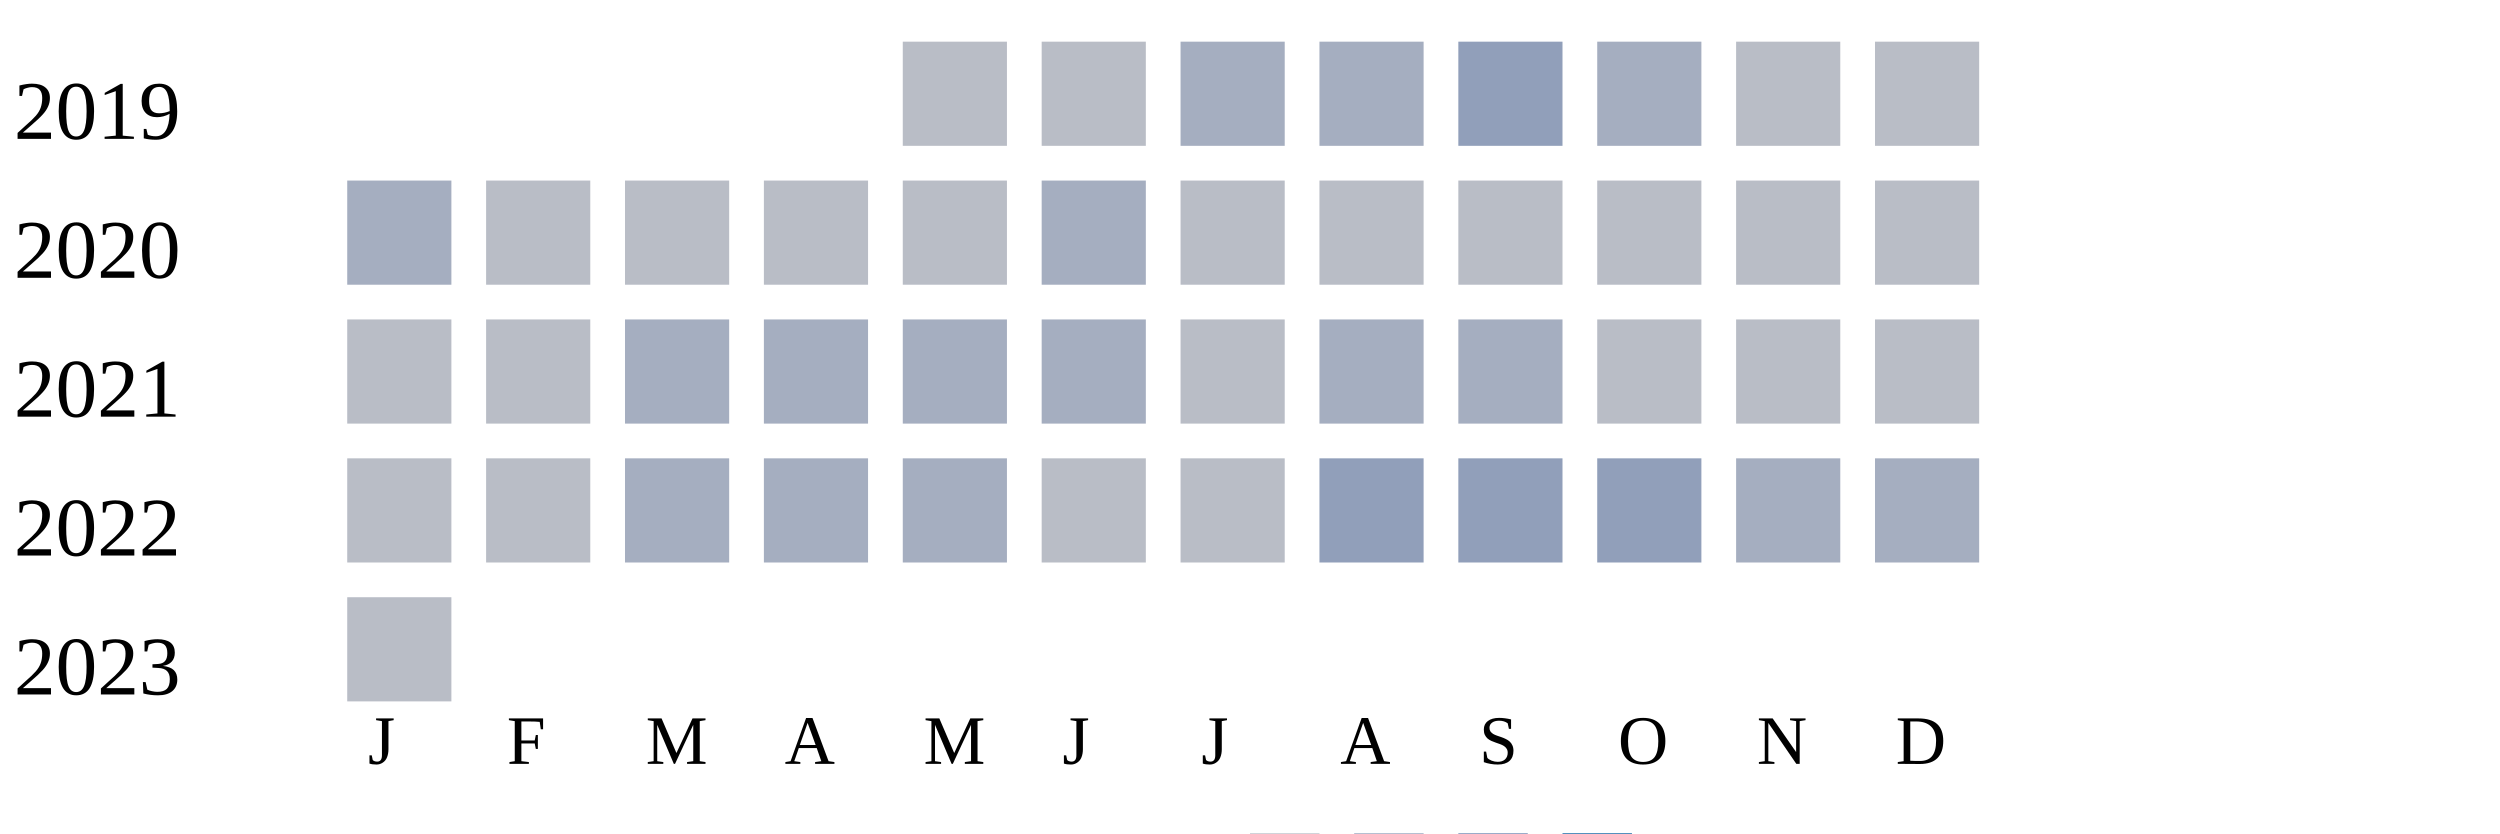
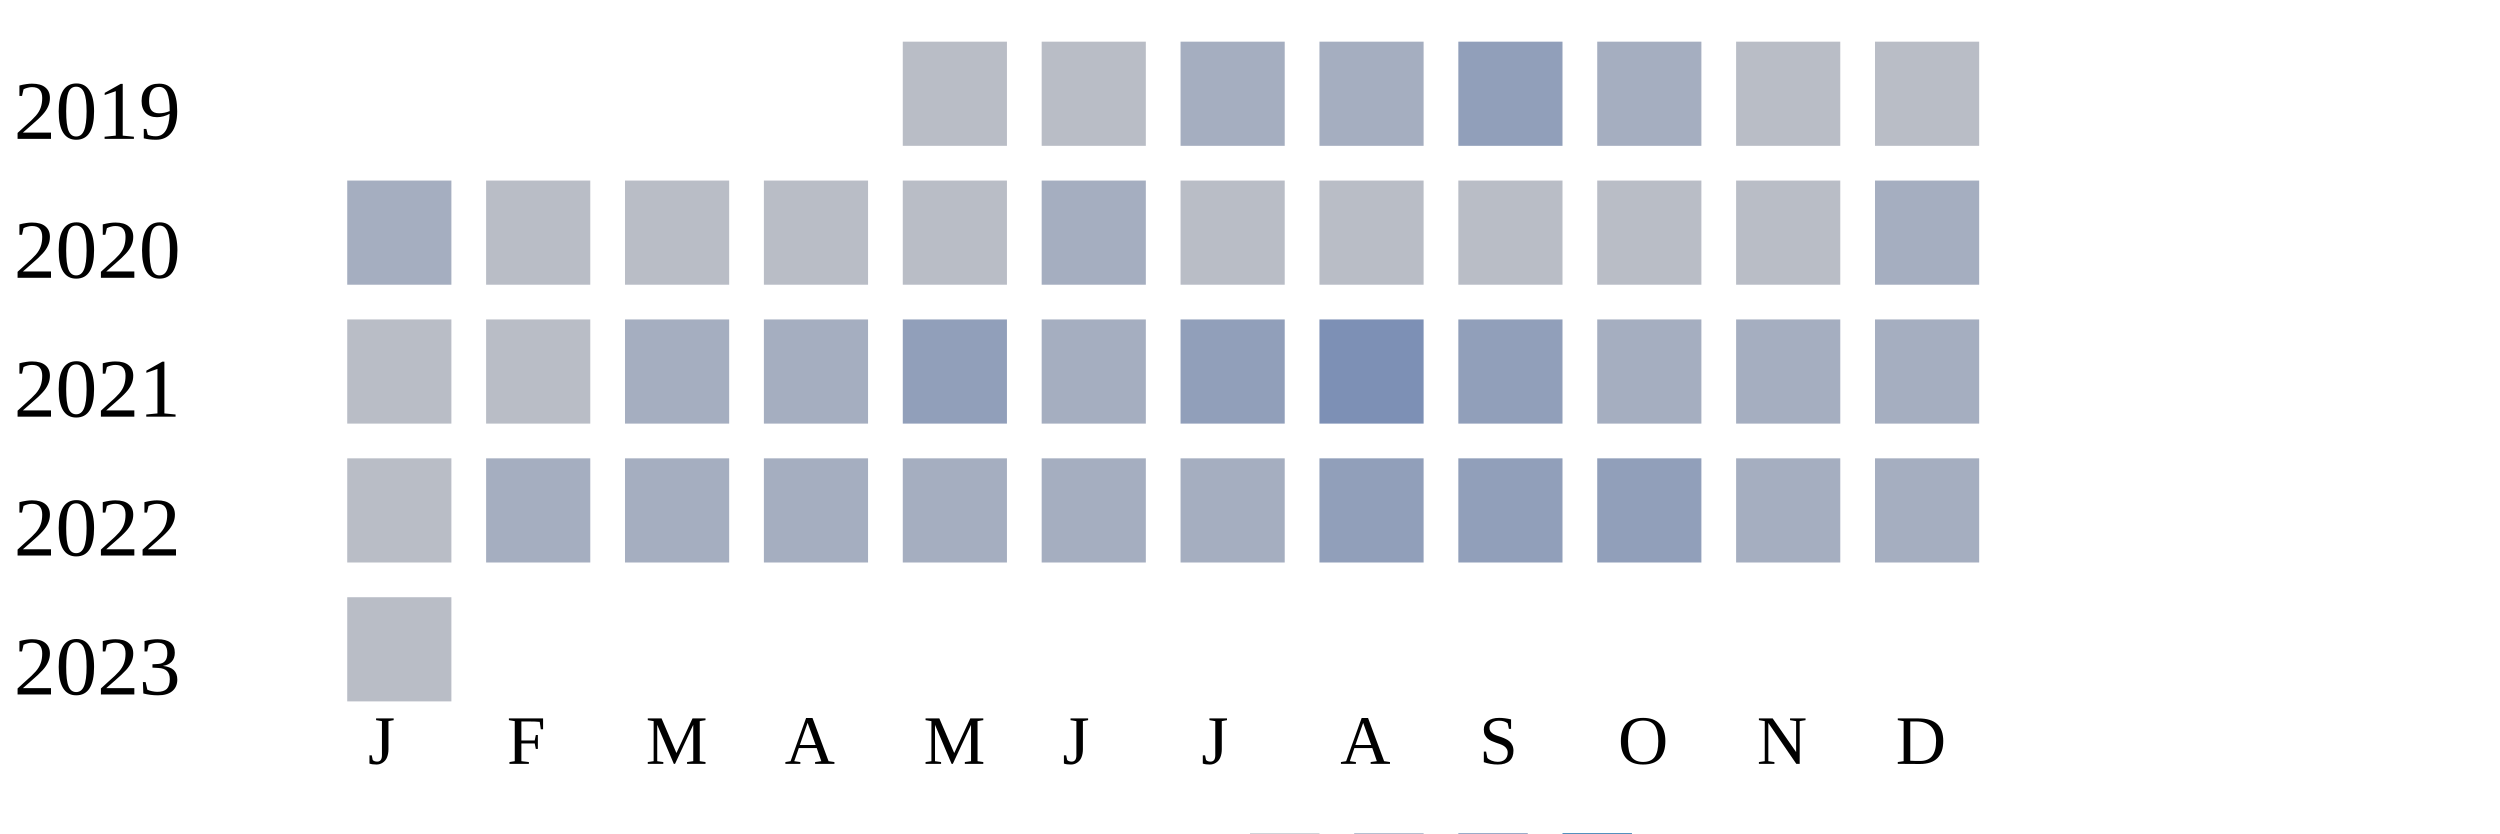
<svg xmlns="http://www.w3.org/2000/svg" width="360" height="120">
  <g transform="translate(0 0)">
    <text x="2" y="20">2019</text>
    <rect x="130" y="6" width="15" height="15" fill="#b9bdc6" />
    <rect x="150" y="6" width="15" height="15" fill="#b9bdc6" />
    <rect x="170" y="6" width="15" height="15" fill="#a5aec0" />
    <rect x="190" y="6" width="15" height="15" fill="#a5aec0" />
    <rect x="210" y="6" width="15" height="15" fill="#919fba" />
    <rect x="230" y="6" width="15" height="15" fill="#a5aec0" />
    <rect x="250" y="6" width="15" height="15" fill="#b9bdc6" />
    <rect x="270" y="6" width="15" height="15" fill="#b9bdc6" />
  </g>
  <g transform="translate(0 20)">
    <text x="2" y="20">2020</text>
    <rect x="50" y="6" width="15" height="15" fill="#a5aec0" />
    <rect x="70" y="6" width="15" height="15" fill="#b9bdc6" />
    <rect x="90" y="6" width="15" height="15" fill="#b9bdc6" />
    <rect x="110" y="6" width="15" height="15" fill="#b9bdc6" />
    <rect x="130" y="6" width="15" height="15" fill="#b9bdc6" />
    <rect x="150" y="6" width="15" height="15" fill="#a5aec0" />
    <rect x="170" y="6" width="15" height="15" fill="#b9bdc6" />
    <rect x="190" y="6" width="15" height="15" fill="#b9bdc6" />
    <rect x="210" y="6" width="15" height="15" fill="#b9bdc6" />
    <rect x="230" y="6" width="15" height="15" fill="#b9bdc6" />
    <rect x="250" y="6" width="15" height="15" fill="#b9bdc6" />
-     <rect x="270" y="6" width="15" height="15" fill="#b9bdc6" />
+     <rect x="270" y="6" width="15" height="15" fill="#a5aec0" />
  </g>
  <g transform="translate(0 40)">
    <text x="2" y="20">2021</text>
    <rect x="50" y="6" width="15" height="15" fill="#b9bdc6" />
    <rect x="70" y="6" width="15" height="15" fill="#b9bdc6" />
    <rect x="90" y="6" width="15" height="15" fill="#a5aec0" />
    <rect x="110" y="6" width="15" height="15" fill="#a5aec0" />
-     <rect x="130" y="6" width="15" height="15" fill="#a5aec0" />
+     <rect x="130" y="6" width="15" height="15" fill="#919fba" />
    <rect x="150" y="6" width="15" height="15" fill="#a5aec0" />
-     <rect x="170" y="6" width="15" height="15" fill="#b9bdc6" />
-     <rect x="190" y="6" width="15" height="15" fill="#a5aec0" />
-     <rect x="210" y="6" width="15" height="15" fill="#a5aec0" />
-     <rect x="230" y="6" width="15" height="15" fill="#b9bdc6" />
-     <rect x="250" y="6" width="15" height="15" fill="#b9bdc6" />
-     <rect x="270" y="6" width="15" height="15" fill="#b9bdc6" />
+     <rect x="170" y="6" width="15" height="15" fill="#919fba" />
+     <rect x="190" y="6" width="15" height="15" fill="#7d90b5" />
+     <rect x="210" y="6" width="15" height="15" fill="#919fba" />
+     <rect x="230" y="6" width="15" height="15" fill="#a5aec0" />
+     <rect x="250" y="6" width="15" height="15" fill="#a5aec0" />
+     <rect x="270" y="6" width="15" height="15" fill="#a5aec0" />
  </g>
  <g transform="translate(0 60)">
    <text x="2" y="20">2022</text>
    <rect x="50" y="6" width="15" height="15" fill="#b9bdc6" />
-     <rect x="70" y="6" width="15" height="15" fill="#b9bdc6" />
+     <rect x="70" y="6" width="15" height="15" fill="#a5aec0" />
    <rect x="90" y="6" width="15" height="15" fill="#a5aec0" />
    <rect x="110" y="6" width="15" height="15" fill="#a5aec0" />
    <rect x="130" y="6" width="15" height="15" fill="#a5aec0" />
-     <rect x="150" y="6" width="15" height="15" fill="#b9bdc6" />
-     <rect x="170" y="6" width="15" height="15" fill="#b9bdc6" />
+     <rect x="150" y="6" width="15" height="15" fill="#a5aec0" />
+     <rect x="170" y="6" width="15" height="15" fill="#a5aec0" />
    <rect x="190" y="6" width="15" height="15" fill="#919fba" />
    <rect x="210" y="6" width="15" height="15" fill="#919fba" />
    <rect x="230" y="6" width="15" height="15" fill="#919fba" />
    <rect x="250" y="6" width="15" height="15" fill="#a5aec0" />
    <rect x="270" y="6" width="15" height="15" fill="#a5aec0" />
  </g>
  <g transform="translate(0 80)">
    <text x="2" y="20">2023</text>
    <rect x="50" y="6" width="15" height="15" fill="#b9bdc6" />
  </g>
  <text style="font-size: 10px; text-align: center" x="53" y="110">J</text>
  <text style="font-size: 10px; text-align: center" x="73" y="110">F</text>
  <text style="font-size: 10px; text-align: center" x="93" y="110">M</text>
  <text style="font-size: 10px; text-align: center" x="113" y="110">A</text>
  <text style="font-size: 10px; text-align: center" x="133" y="110">M</text>
  <text style="font-size: 10px; text-align: center" x="153" y="110">J</text>
  <text style="font-size: 10px; text-align: center" x="173" y="110">J</text>
  <text style="font-size: 10px; text-align: center" x="193" y="110">A</text>
  <text style="font-size: 10px; text-align: center" x="213" y="110">S</text>
  <text style="font-size: 10px; text-align: center" x="233" y="110">O</text>
  <text style="font-size: 10px; text-align: center" x="253" y="110">N</text>
  <text style="font-size: 10px; text-align: center" x="273" y="110">D</text>
  <text style="font-size: 10px;" x="155" y="129">Less</text>
  <rect fill="#b9bdc6" width="10" height="10" x="180" y="120" />
  <rect fill="#919fba" width="10" height="10" x="195" y="120" />
  <rect fill="#6882ae" width="10" height="10" x="210" y="120" />
  <rect fill="#005a9c" width="10" height="10" x="225" y="120" />
  <text x="240" y="129" style="font-size: 10px;">More</text>
</svg>
